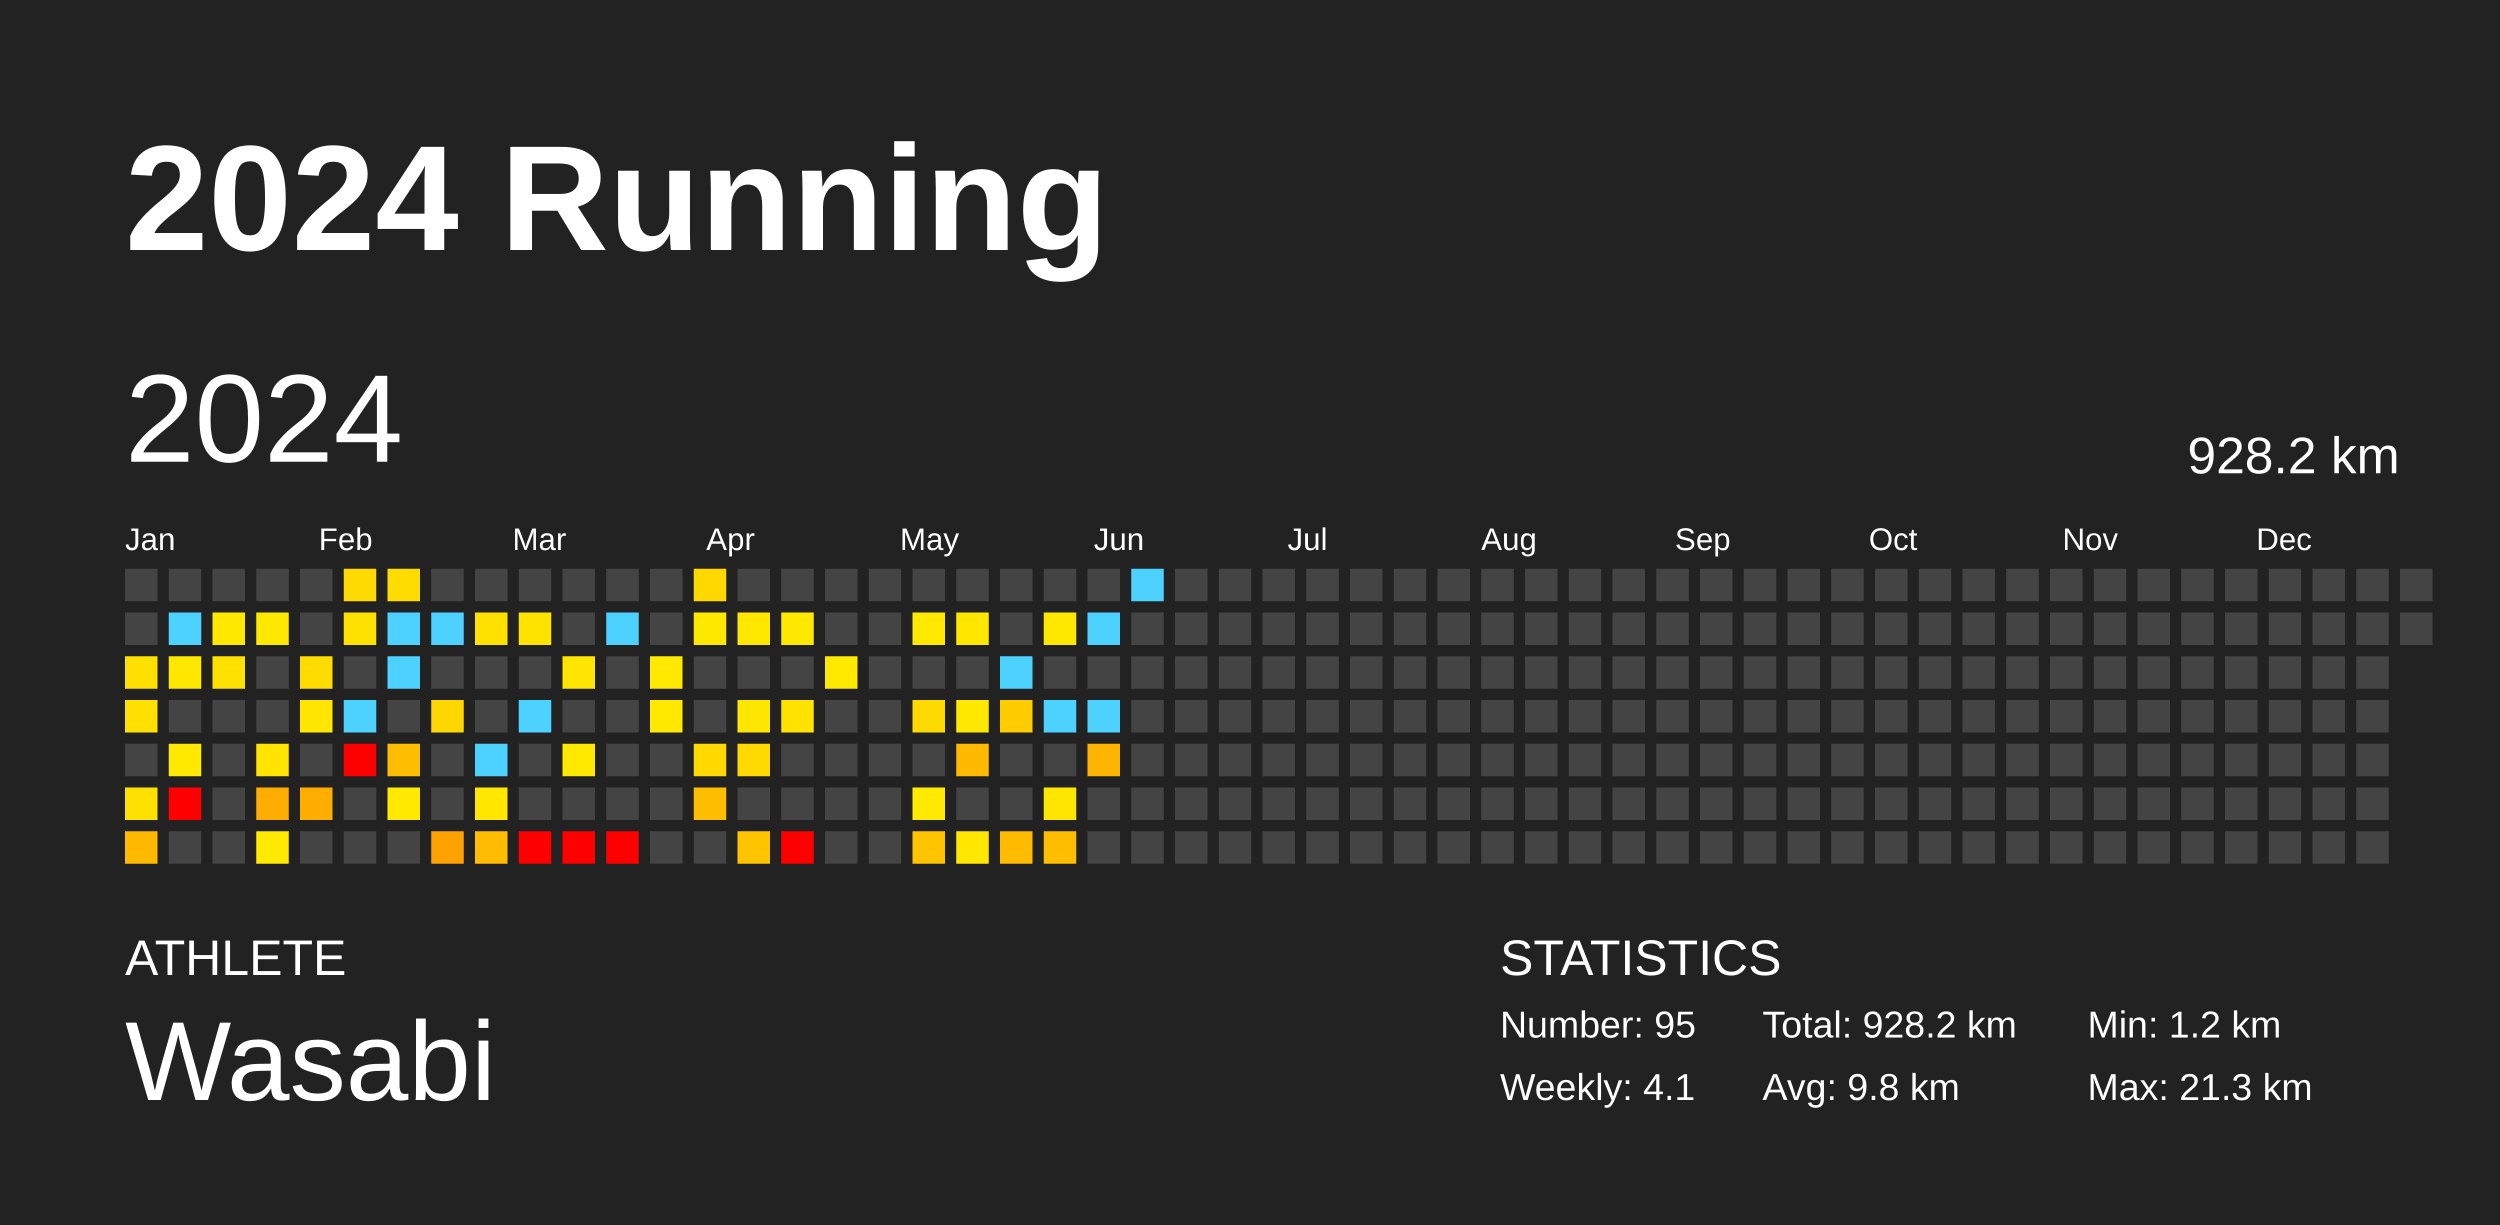
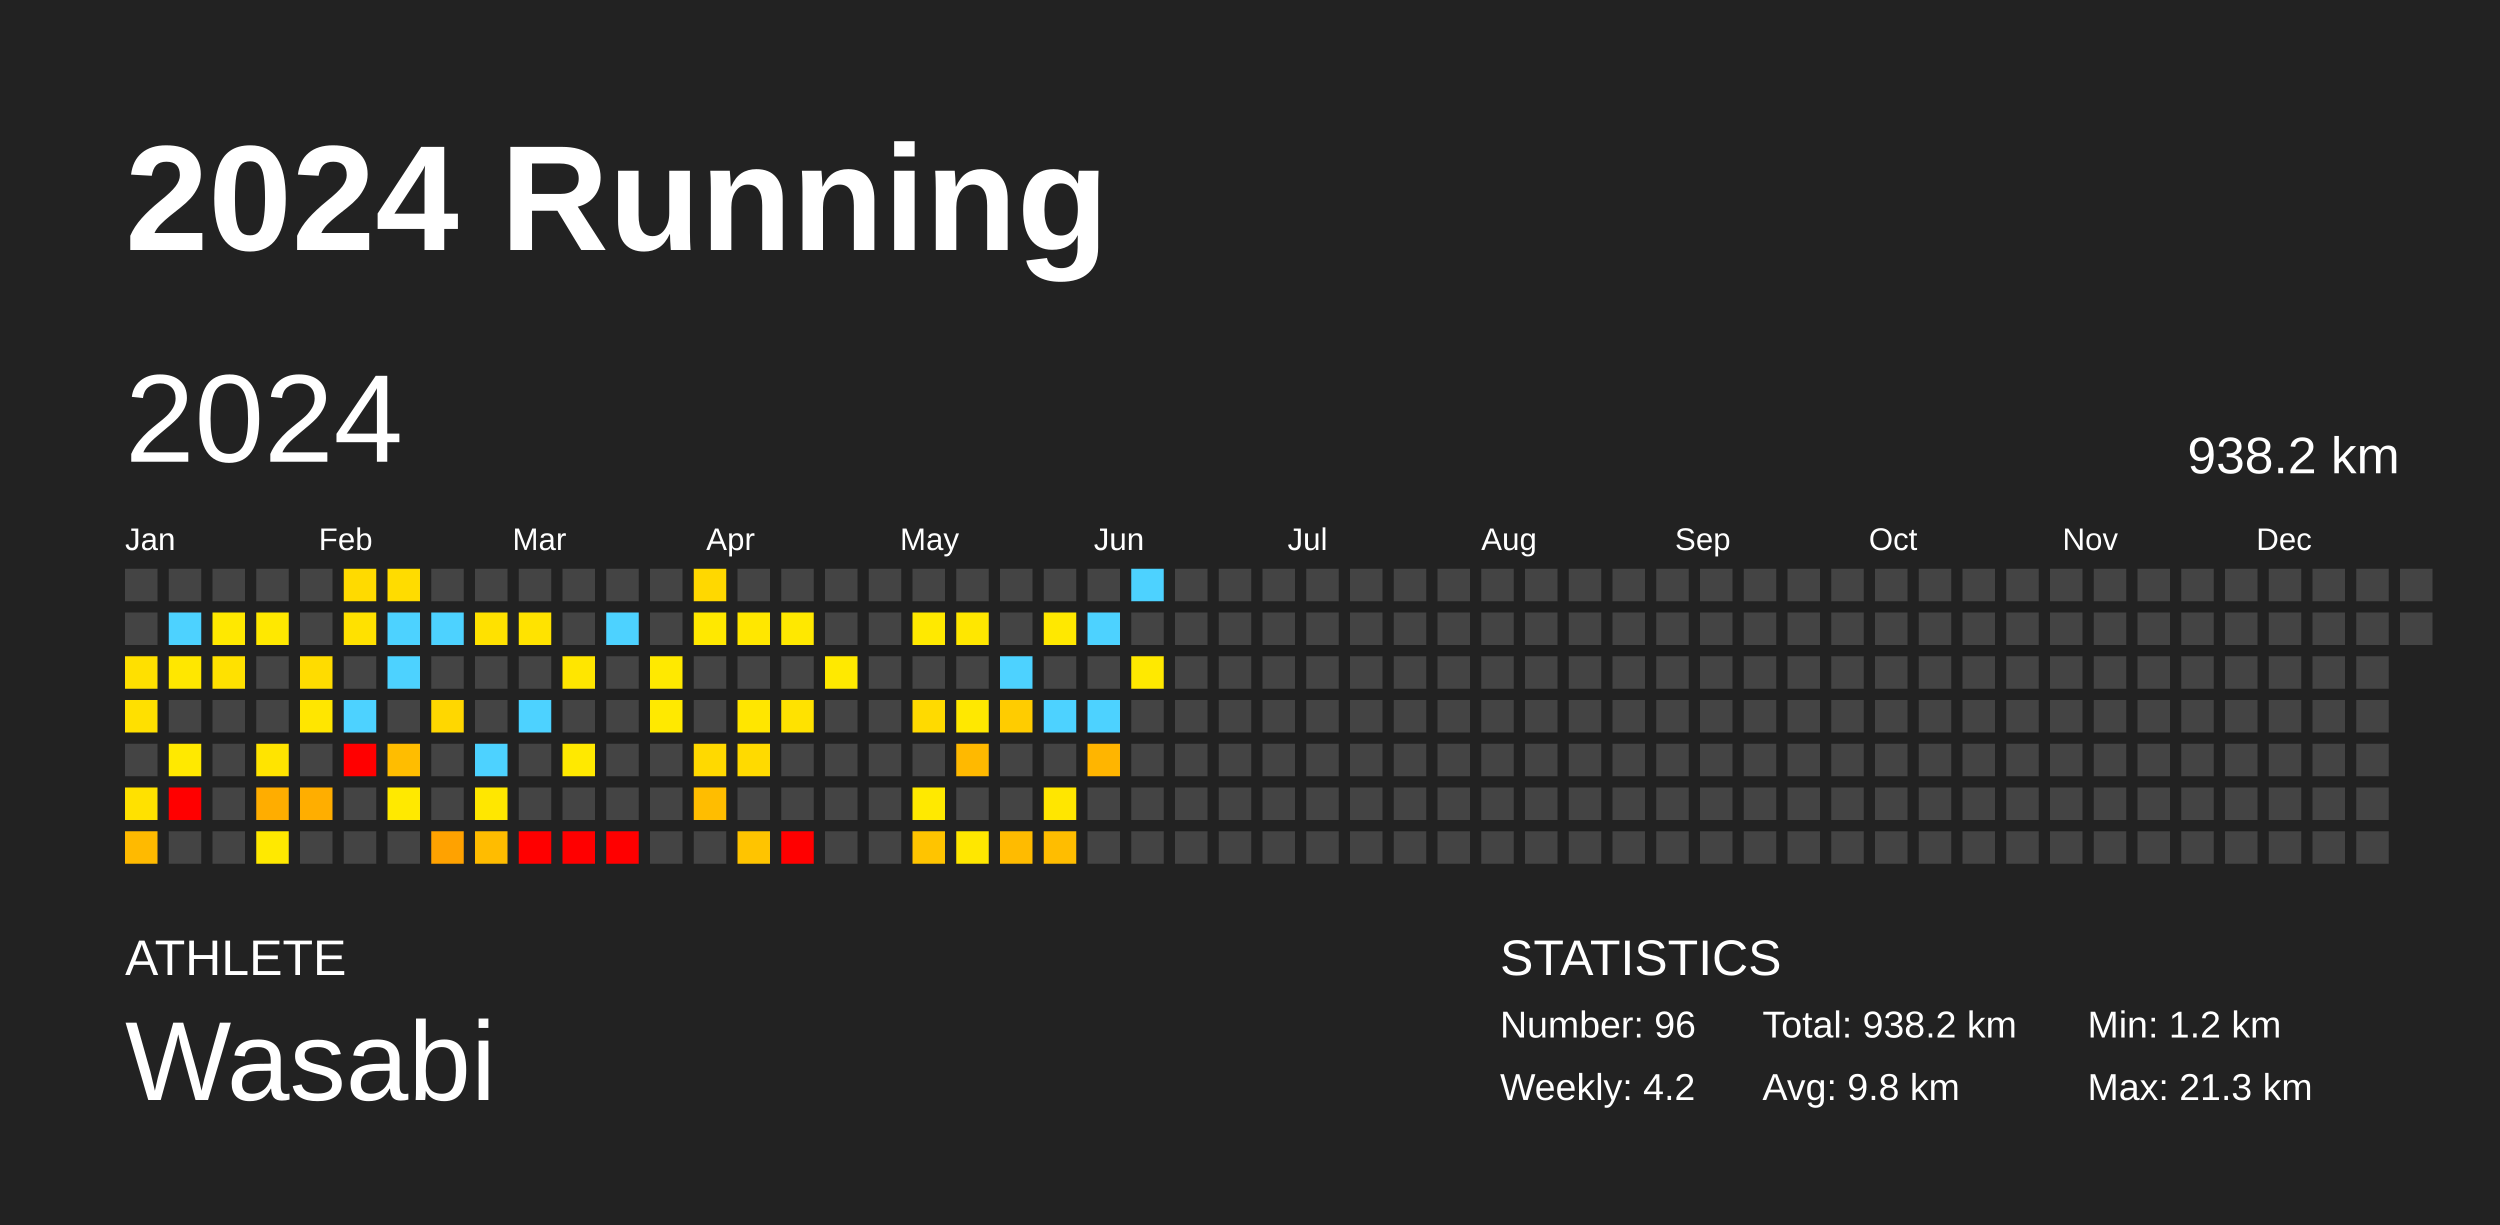
<svg xmlns="http://www.w3.org/2000/svg" baseProfile="full" height="98mm" version="1.1" viewBox="0,0,200,98" width="200mm">
  <defs />
  <rect fill="#222222" height="98" width="200" x="0" y="0" />
  <text fill="#FFFFFF" style="font-size:12px; font-family:Arial; font-weight:bold;" x="10" y="20">2024 Running</text>
  <text fill="#FFFFFF" style="font-size:4px; font-family:Arial" x="10" y="78">ATHLETE</text>
  <text fill="#FFFFFF" style="font-size:9px; font-family:Arial" x="10" y="88">Wasabi</text>
  <text fill="#FFFFFF" style="font-size:4px; font-family:Arial" x="120" y="78">STATISTICS</text>
-   <text fill="#FFFFFF" style="font-size:3px; font-family:Arial" x="120" y="83">Number: 95</text>
-   <text fill="#FFFFFF" style="font-size:3px; font-family:Arial" x="120" y="88">Weekly: 4.1</text>
-   <text fill="#FFFFFF" style="font-size:3px; font-family:Arial" x="141" y="83">Total: 928.2 km</text>
+   <text fill="#FFFFFF" style="font-size:3px; font-family:Arial" x="120" y="83">Number: 96</text>
+   <text fill="#FFFFFF" style="font-size:3px; font-family:Arial" x="120" y="88">Weekly: 4.2</text>
+   <text fill="#FFFFFF" style="font-size:3px; font-family:Arial" x="141" y="83">Total: 938.2 km</text>
  <text fill="#FFFFFF" style="font-size:3px; font-family:Arial" x="141" y="88">Avg: 9.8 km</text>
  <text fill="#FFFFFF" style="font-size:3px; font-family:Arial" x="167" y="83">Min: 1.2 km</text>
  <text fill="#FFFFFF" style="font-size:3px; font-family:Arial" x="167" y="88">Max: 21.3 km</text>
  <text dominant-baseline="hanging" fill="#FFFFFF" style="font-size:10.0px; font-family:Arial;" x="10" y="30">2024</text>
-   <text dominant-baseline="hanging" fill="#FFFFFF" style="font-size:4.125px; font-family:Arial;" x="175" y="35">928.2 km</text>
+   <text dominant-baseline="hanging" fill="#FFFFFF" style="font-size:4.125px; font-family:Arial;" x="175" y="35">938.2 km</text>
  <text fill="#FFFFFF" style="font-size:2.5px; font-family:Arial" x="10.0" y="44">Jan</text>
  <text fill="#FFFFFF" style="font-size:2.5px; font-family:Arial" x="25.5" y="44">Feb</text>
  <text fill="#FFFFFF" style="font-size:2.5px; font-family:Arial" x="41.0" y="44">Mar</text>
  <text fill="#FFFFFF" style="font-size:2.5px; font-family:Arial" x="56.5" y="44">Apr</text>
  <text fill="#FFFFFF" style="font-size:2.5px; font-family:Arial" x="72.0" y="44">May</text>
  <text fill="#FFFFFF" style="font-size:2.5px; font-family:Arial" x="87.5" y="44">Jun</text>
  <text fill="#FFFFFF" style="font-size:2.5px; font-family:Arial" x="103.0" y="44">Jul</text>
  <text fill="#FFFFFF" style="font-size:2.5px; font-family:Arial" x="118.5" y="44">Aug</text>
  <text fill="#FFFFFF" style="font-size:2.5px; font-family:Arial" x="134.0" y="44">Sep</text>
  <text fill="#FFFFFF" style="font-size:2.5px; font-family:Arial" x="149.5" y="44">Oct</text>
  <text fill="#FFFFFF" style="font-size:2.5px; font-family:Arial" x="165.0" y="44">Nov</text>
  <text fill="#FFFFFF" style="font-size:2.5px; font-family:Arial" x="180.5" y="44">Dec</text>
  <rect fill="#444444" height="2.6" width="2.6" x="10.0" y="45.5" />
  <rect fill="#444444" height="2.6" width="2.6" x="10.0" y="49.0" />
  <rect fill="#ffe000" height="2.6" width="2.6" x="10.0" y="52.5" />
  <rect fill="#ffe000" height="2.6" width="2.6" x="10.0" y="56.0" />
  <rect fill="#444444" height="2.6" width="2.6" x="10.0" y="59.5" />
  <rect fill="#ffe100" height="2.6" width="2.6" x="10.0" y="63.0" />
  <rect fill="#ffba00" height="2.6" width="2.6" x="10.0" y="66.5" />
  <rect fill="#444444" height="2.6" width="2.6" x="13.5" y="45.5" />
  <rect fill="#4dd2ff" height="2.6" width="2.6" x="13.5" y="49.0" />
  <rect fill="#ffe700" height="2.6" width="2.6" x="13.5" y="52.5" />
  <rect fill="#444444" height="2.6" width="2.6" x="13.5" y="56.0" />
  <rect fill="#ffe900" height="2.6" width="2.6" x="13.5" y="59.5" />
  <rect fill="red" height="2.6" width="2.6" x="13.5" y="63.0" />
  <rect fill="#444444" height="2.6" width="2.6" x="13.5" y="66.5" />
  <rect fill="#444444" height="2.6" width="2.6" x="17.0" y="45.5" />
  <rect fill="#ffe800" height="2.6" width="2.6" x="17.0" y="49.0" />
  <rect fill="#ffe100" height="2.6" width="2.6" x="17.0" y="52.5" />
  <rect fill="#444444" height="2.6" width="2.6" x="17.0" y="56.0" />
  <rect fill="#444444" height="2.6" width="2.6" x="17.0" y="59.5" />
  <rect fill="#444444" height="2.6" width="2.6" x="17.0" y="63.0" />
  <rect fill="#444444" height="2.6" width="2.6" x="17.0" y="66.5" />
  <rect fill="#444444" height="2.6" width="2.6" x="20.5" y="45.5" />
  <rect fill="#ffe800" height="2.6" width="2.6" x="20.5" y="49.0" />
  <rect fill="#444444" height="2.6" width="2.6" x="20.5" y="52.5" />
  <rect fill="#444444" height="2.6" width="2.6" x="20.5" y="56.0" />
  <rect fill="#ffe400" height="2.6" width="2.6" x="20.5" y="59.5" />
  <rect fill="#ffad00" height="2.6" width="2.6" x="20.5" y="63.0" />
  <rect fill="#ffe900" height="2.6" width="2.6" x="20.5" y="66.5" />
  <rect fill="#444444" height="2.6" width="2.6" x="24.0" y="45.5" />
  <rect fill="#444444" height="2.6" width="2.6" x="24.0" y="49.0" />
  <rect fill="#ffdc00" height="2.6" width="2.6" x="24.0" y="52.5" />
  <rect fill="#ffe600" height="2.6" width="2.6" x="24.0" y="56.0" />
  <rect fill="#444444" height="2.6" width="2.6" x="24.0" y="59.5" />
  <rect fill="#ffae00" height="2.6" width="2.6" x="24.0" y="63.0" />
  <rect fill="#444444" height="2.6" width="2.6" x="24.0" y="66.5" />
  <rect fill="#ffda00" height="2.6" width="2.6" x="27.5" y="45.5" />
  <rect fill="#ffe100" height="2.6" width="2.6" x="27.5" y="49.0" />
  <rect fill="#444444" height="2.6" width="2.6" x="27.5" y="52.5" />
  <rect fill="#4dd2ff" height="2.6" width="2.6" x="27.5" y="56.0" />
  <rect fill="red" height="2.6" width="2.6" x="27.5" y="59.5" />
  <rect fill="#444444" height="2.6" width="2.6" x="27.5" y="63.0" />
  <rect fill="#444444" height="2.6" width="2.6" x="27.5" y="66.5" />
  <rect fill="#ffdc00" height="2.6" width="2.6" x="31.0" y="45.5" />
  <rect fill="#4dd2ff" height="2.6" width="2.6" x="31.0" y="49.0" />
  <rect fill="#4dd2ff" height="2.6" width="2.6" x="31.0" y="52.5" />
  <rect fill="#444444" height="2.6" width="2.6" x="31.0" y="56.0" />
  <rect fill="#ffbd00" height="2.6" width="2.6" x="31.0" y="59.5" />
  <rect fill="#ffe900" height="2.6" width="2.6" x="31.0" y="63.0" />
  <rect fill="#444444" height="2.6" width="2.6" x="31.0" y="66.5" />
  <rect fill="#444444" height="2.6" width="2.6" x="34.5" y="45.5" />
  <rect fill="#4dd2ff" height="2.6" width="2.6" x="34.5" y="49.0" />
  <rect fill="#444444" height="2.6" width="2.6" x="34.5" y="52.5" />
  <rect fill="#ffd700" height="2.6" width="2.6" x="34.5" y="56.0" />
  <rect fill="#444444" height="2.6" width="2.6" x="34.5" y="59.5" />
  <rect fill="#444444" height="2.6" width="2.6" x="34.5" y="63.0" />
  <rect fill="#ffa200" height="2.6" width="2.6" x="34.5" y="66.5" />
  <rect fill="#444444" height="2.6" width="2.6" x="38.0" y="45.5" />
  <rect fill="#ffe100" height="2.6" width="2.6" x="38.0" y="49.0" />
  <rect fill="#444444" height="2.6" width="2.6" x="38.0" y="52.5" />
  <rect fill="#444444" height="2.6" width="2.6" x="38.0" y="56.0" />
  <rect fill="#4dd2ff" height="2.6" width="2.6" x="38.0" y="59.5" />
  <rect fill="#ffe700" height="2.6" width="2.6" x="38.0" y="63.0" />
  <rect fill="#ffbc00" height="2.6" width="2.6" x="38.0" y="66.5" />
  <rect fill="#444444" height="2.6" width="2.6" x="41.5" y="45.5" />
  <rect fill="#ffe300" height="2.6" width="2.6" x="41.5" y="49.0" />
  <rect fill="#444444" height="2.6" width="2.6" x="41.5" y="52.5" />
  <rect fill="#4dd2ff" height="2.6" width="2.6" x="41.5" y="56.0" />
  <rect fill="#444444" height="2.6" width="2.6" x="41.5" y="59.5" />
  <rect fill="#444444" height="2.6" width="2.6" x="41.5" y="63.0" />
  <rect fill="red" height="2.6" width="2.6" x="41.5" y="66.5" />
  <rect fill="#444444" height="2.6" width="2.6" x="45.0" y="45.5" />
  <rect fill="#444444" height="2.6" width="2.6" x="45.0" y="49.0" />
  <rect fill="#ffe600" height="2.6" width="2.6" x="45.0" y="52.5" />
  <rect fill="#444444" height="2.6" width="2.6" x="45.0" y="56.0" />
  <rect fill="#ffe900" height="2.6" width="2.6" x="45.0" y="59.5" />
  <rect fill="#444444" height="2.6" width="2.6" x="45.0" y="63.0" />
  <rect fill="red" height="2.6" width="2.6" x="45.0" y="66.5" />
  <rect fill="#444444" height="2.6" width="2.6" x="48.5" y="45.5" />
  <rect fill="#4dd2ff" height="2.6" width="2.6" x="48.5" y="49.0" />
  <rect fill="#444444" height="2.6" width="2.6" x="48.5" y="52.5" />
  <rect fill="#444444" height="2.6" width="2.6" x="48.5" y="56.0" />
  <rect fill="#444444" height="2.6" width="2.6" x="48.5" y="59.5" />
  <rect fill="#444444" height="2.6" width="2.6" x="48.5" y="63.0" />
  <rect fill="red" height="2.6" width="2.6" x="48.5" y="66.5" />
  <rect fill="#444444" height="2.6" width="2.6" x="52.0" y="45.5" />
  <rect fill="#444444" height="2.6" width="2.6" x="52.0" y="49.0" />
  <rect fill="#ffe900" height="2.6" width="2.6" x="52.0" y="52.5" />
  <rect fill="#ffe900" height="2.6" width="2.6" x="52.0" y="56.0" />
  <rect fill="#444444" height="2.6" width="2.6" x="52.0" y="59.5" />
  <rect fill="#444444" height="2.6" width="2.6" x="52.0" y="63.0" />
  <rect fill="#444444" height="2.6" width="2.6" x="52.0" y="66.5" />
  <rect fill="#ffd800" height="2.6" width="2.6" x="55.5" y="45.5" />
  <rect fill="#ffe800" height="2.6" width="2.6" x="55.5" y="49.0" />
  <rect fill="#444444" height="2.6" width="2.6" x="55.5" y="52.5" />
  <rect fill="#444444" height="2.6" width="2.6" x="55.5" y="56.0" />
  <rect fill="#ffd900" height="2.6" width="2.6" x="55.5" y="59.5" />
  <rect fill="#ffbd00" height="2.6" width="2.6" x="55.5" y="63.0" />
  <rect fill="#444444" height="2.6" width="2.6" x="55.5" y="66.5" />
  <rect fill="#444444" height="2.6" width="2.6" x="59.0" y="45.5" />
  <rect fill="#ffe700" height="2.6" width="2.6" x="59.0" y="49.0" />
  <rect fill="#444444" height="2.6" width="2.6" x="59.0" y="52.5" />
  <rect fill="#ffe600" height="2.6" width="2.6" x="59.0" y="56.0" />
  <rect fill="#ffda00" height="2.6" width="2.6" x="59.0" y="59.5" />
  <rect fill="#444444" height="2.6" width="2.6" x="59.0" y="63.0" />
  <rect fill="#ffc400" height="2.6" width="2.6" x="59.0" y="66.5" />
  <rect fill="#444444" height="2.6" width="2.6" x="62.5" y="45.5" />
  <rect fill="#ffe800" height="2.6" width="2.6" x="62.5" y="49.0" />
  <rect fill="#444444" height="2.6" width="2.6" x="62.5" y="52.5" />
  <rect fill="#ffe200" height="2.6" width="2.6" x="62.5" y="56.0" />
  <rect fill="#444444" height="2.6" width="2.6" x="62.5" y="59.5" />
  <rect fill="#444444" height="2.6" width="2.6" x="62.5" y="63.0" />
  <rect fill="red" height="2.6" width="2.6" x="62.5" y="66.5" />
  <rect fill="#444444" height="2.6" width="2.6" x="66.0" y="45.5" />
  <rect fill="#444444" height="2.6" width="2.6" x="66.0" y="49.0" />
  <rect fill="#ffe900" height="2.6" width="2.6" x="66.0" y="52.5" />
  <rect fill="#444444" height="2.6" width="2.6" x="66.0" y="56.0" />
  <rect fill="#444444" height="2.6" width="2.6" x="66.0" y="59.5" />
  <rect fill="#444444" height="2.6" width="2.6" x="66.0" y="63.0" />
  <rect fill="#444444" height="2.6" width="2.6" x="66.0" y="66.5" />
  <rect fill="#444444" height="2.6" width="2.6" x="69.5" y="45.5" />
  <rect fill="#444444" height="2.6" width="2.6" x="69.5" y="49.0" />
  <rect fill="#444444" height="2.6" width="2.6" x="69.5" y="52.5" />
  <rect fill="#444444" height="2.6" width="2.6" x="69.5" y="56.0" />
  <rect fill="#444444" height="2.6" width="2.6" x="69.5" y="59.5" />
  <rect fill="#444444" height="2.6" width="2.6" x="69.5" y="63.0" />
  <rect fill="#444444" height="2.6" width="2.6" x="69.5" y="66.5" />
  <rect fill="#444444" height="2.6" width="2.6" x="73.0" y="45.5" />
  <rect fill="#ffe900" height="2.6" width="2.6" x="73.0" y="49.0" />
  <rect fill="#444444" height="2.6" width="2.6" x="73.0" y="52.5" />
  <rect fill="#ffda00" height="2.6" width="2.6" x="73.0" y="56.0" />
  <rect fill="#444444" height="2.6" width="2.6" x="73.0" y="59.5" />
  <rect fill="#ffe900" height="2.6" width="2.6" x="73.0" y="63.0" />
  <rect fill="#ffc400" height="2.6" width="2.6" x="73.0" y="66.5" />
  <rect fill="#444444" height="2.6" width="2.6" x="76.5" y="45.5" />
  <rect fill="#ffe700" height="2.6" width="2.6" x="76.5" y="49.0" />
  <rect fill="#444444" height="2.6" width="2.6" x="76.5" y="52.5" />
  <rect fill="#ffe800" height="2.6" width="2.6" x="76.5" y="56.0" />
  <rect fill="#ffb900" height="2.6" width="2.6" x="76.5" y="59.5" />
  <rect fill="#444444" height="2.6" width="2.6" x="76.5" y="63.0" />
  <rect fill="#ffe700" height="2.6" width="2.6" x="76.5" y="66.5" />
  <rect fill="#444444" height="2.6" width="2.6" x="80.0" y="45.5" />
  <rect fill="#444444" height="2.6" width="2.6" x="80.0" y="49.0" />
  <rect fill="#4dd2ff" height="2.6" width="2.6" x="80.0" y="52.5" />
  <rect fill="#ffcc00" height="2.6" width="2.6" x="80.0" y="56.0" />
  <rect fill="#444444" height="2.6" width="2.6" x="80.0" y="59.5" />
  <rect fill="#444444" height="2.6" width="2.6" x="80.0" y="63.0" />
  <rect fill="#ffbb00" height="2.6" width="2.6" x="80.0" y="66.5" />
  <rect fill="#444444" height="2.6" width="2.6" x="83.5" y="45.5" />
  <rect fill="#ffe800" height="2.6" width="2.6" x="83.5" y="49.0" />
  <rect fill="#444444" height="2.6" width="2.6" x="83.5" y="52.5" />
  <rect fill="#4dd2ff" height="2.6" width="2.6" x="83.5" y="56.0" />
  <rect fill="#444444" height="2.6" width="2.6" x="83.5" y="59.5" />
  <rect fill="#ffe600" height="2.6" width="2.6" x="83.5" y="63.0" />
  <rect fill="#ffbd00" height="2.6" width="2.6" x="83.5" y="66.5" />
  <rect fill="#444444" height="2.6" width="2.6" x="87.0" y="45.5" />
  <rect fill="#4dd2ff" height="2.6" width="2.6" x="87.0" y="49.0" />
  <rect fill="#444444" height="2.6" width="2.6" x="87.0" y="52.5" />
  <rect fill="#4dd2ff" height="2.6" width="2.6" x="87.0" y="56.0" />
  <rect fill="#ffb500" height="2.6" width="2.6" x="87.0" y="59.5" />
  <rect fill="#444444" height="2.6" width="2.6" x="87.0" y="63.0" />
  <rect fill="#444444" height="2.6" width="2.6" x="87.0" y="66.5" />
  <rect fill="#4dd2ff" height="2.6" width="2.6" x="90.5" y="45.5" />
  <rect fill="#444444" height="2.6" width="2.6" x="90.5" y="49.0" />
-   <rect fill="#444444" height="2.6" width="2.6" x="90.5" y="52.5" />
+   <rect fill="#ffe900" height="2.6" width="2.6" x="90.5" y="52.5" />
  <rect fill="#444444" height="2.6" width="2.6" x="90.5" y="56.0" />
  <rect fill="#444444" height="2.6" width="2.6" x="90.5" y="59.5" />
  <rect fill="#444444" height="2.6" width="2.6" x="90.5" y="63.0" />
  <rect fill="#444444" height="2.6" width="2.6" x="90.5" y="66.5" />
  <rect fill="#444444" height="2.6" width="2.6" x="94.0" y="45.5" />
  <rect fill="#444444" height="2.6" width="2.6" x="94.0" y="49.0" />
  <rect fill="#444444" height="2.6" width="2.6" x="94.0" y="52.5" />
  <rect fill="#444444" height="2.6" width="2.6" x="94.0" y="56.0" />
  <rect fill="#444444" height="2.6" width="2.6" x="94.0" y="59.5" />
  <rect fill="#444444" height="2.6" width="2.6" x="94.0" y="63.0" />
  <rect fill="#444444" height="2.6" width="2.6" x="94.0" y="66.5" />
  <rect fill="#444444" height="2.6" width="2.6" x="97.5" y="45.5" />
  <rect fill="#444444" height="2.6" width="2.6" x="97.5" y="49.0" />
  <rect fill="#444444" height="2.6" width="2.6" x="97.5" y="52.5" />
  <rect fill="#444444" height="2.6" width="2.6" x="97.5" y="56.0" />
  <rect fill="#444444" height="2.6" width="2.6" x="97.5" y="59.5" />
  <rect fill="#444444" height="2.6" width="2.6" x="97.5" y="63.0" />
  <rect fill="#444444" height="2.6" width="2.6" x="97.5" y="66.5" />
  <rect fill="#444444" height="2.6" width="2.6" x="101.0" y="45.5" />
  <rect fill="#444444" height="2.6" width="2.6" x="101.0" y="49.0" />
  <rect fill="#444444" height="2.6" width="2.6" x="101.0" y="52.5" />
  <rect fill="#444444" height="2.6" width="2.6" x="101.0" y="56.0" />
  <rect fill="#444444" height="2.6" width="2.6" x="101.0" y="59.5" />
  <rect fill="#444444" height="2.6" width="2.6" x="101.0" y="63.0" />
  <rect fill="#444444" height="2.6" width="2.6" x="101.0" y="66.5" />
  <rect fill="#444444" height="2.6" width="2.6" x="104.5" y="45.5" />
  <rect fill="#444444" height="2.6" width="2.6" x="104.5" y="49.0" />
  <rect fill="#444444" height="2.6" width="2.6" x="104.5" y="52.5" />
  <rect fill="#444444" height="2.6" width="2.6" x="104.5" y="56.0" />
  <rect fill="#444444" height="2.6" width="2.6" x="104.5" y="59.5" />
  <rect fill="#444444" height="2.6" width="2.6" x="104.5" y="63.0" />
  <rect fill="#444444" height="2.6" width="2.6" x="104.5" y="66.5" />
  <rect fill="#444444" height="2.6" width="2.6" x="108.0" y="45.5" />
  <rect fill="#444444" height="2.6" width="2.6" x="108.0" y="49.0" />
  <rect fill="#444444" height="2.6" width="2.6" x="108.0" y="52.5" />
  <rect fill="#444444" height="2.6" width="2.6" x="108.0" y="56.0" />
  <rect fill="#444444" height="2.6" width="2.6" x="108.0" y="59.5" />
  <rect fill="#444444" height="2.6" width="2.6" x="108.0" y="63.0" />
  <rect fill="#444444" height="2.6" width="2.6" x="108.0" y="66.5" />
  <rect fill="#444444" height="2.6" width="2.6" x="111.5" y="45.5" />
  <rect fill="#444444" height="2.6" width="2.6" x="111.5" y="49.0" />
  <rect fill="#444444" height="2.6" width="2.6" x="111.5" y="52.5" />
  <rect fill="#444444" height="2.6" width="2.6" x="111.5" y="56.0" />
  <rect fill="#444444" height="2.6" width="2.6" x="111.5" y="59.5" />
  <rect fill="#444444" height="2.6" width="2.6" x="111.5" y="63.0" />
  <rect fill="#444444" height="2.6" width="2.6" x="111.5" y="66.5" />
  <rect fill="#444444" height="2.6" width="2.6" x="115.0" y="45.5" />
  <rect fill="#444444" height="2.6" width="2.6" x="115.0" y="49.0" />
  <rect fill="#444444" height="2.6" width="2.6" x="115.0" y="52.5" />
  <rect fill="#444444" height="2.6" width="2.6" x="115.0" y="56.0" />
  <rect fill="#444444" height="2.6" width="2.6" x="115.0" y="59.5" />
  <rect fill="#444444" height="2.6" width="2.6" x="115.0" y="63.0" />
  <rect fill="#444444" height="2.6" width="2.6" x="115.0" y="66.5" />
  <rect fill="#444444" height="2.6" width="2.6" x="118.5" y="45.5" />
  <rect fill="#444444" height="2.6" width="2.6" x="118.5" y="49.0" />
  <rect fill="#444444" height="2.6" width="2.6" x="118.5" y="52.5" />
  <rect fill="#444444" height="2.6" width="2.6" x="118.5" y="56.0" />
  <rect fill="#444444" height="2.6" width="2.6" x="118.5" y="59.5" />
  <rect fill="#444444" height="2.6" width="2.6" x="118.5" y="63.0" />
  <rect fill="#444444" height="2.6" width="2.6" x="118.5" y="66.5" />
  <rect fill="#444444" height="2.6" width="2.6" x="122.0" y="45.5" />
  <rect fill="#444444" height="2.6" width="2.6" x="122.0" y="49.0" />
  <rect fill="#444444" height="2.6" width="2.6" x="122.0" y="52.5" />
  <rect fill="#444444" height="2.6" width="2.6" x="122.0" y="56.0" />
  <rect fill="#444444" height="2.6" width="2.6" x="122.0" y="59.5" />
  <rect fill="#444444" height="2.6" width="2.6" x="122.0" y="63.0" />
  <rect fill="#444444" height="2.6" width="2.6" x="122.0" y="66.5" />
  <rect fill="#444444" height="2.6" width="2.6" x="125.5" y="45.5" />
  <rect fill="#444444" height="2.6" width="2.6" x="125.5" y="49.0" />
  <rect fill="#444444" height="2.6" width="2.6" x="125.5" y="52.5" />
  <rect fill="#444444" height="2.6" width="2.6" x="125.5" y="56.0" />
  <rect fill="#444444" height="2.6" width="2.6" x="125.5" y="59.5" />
  <rect fill="#444444" height="2.6" width="2.6" x="125.5" y="63.0" />
  <rect fill="#444444" height="2.6" width="2.6" x="125.5" y="66.5" />
  <rect fill="#444444" height="2.6" width="2.6" x="129.0" y="45.5" />
  <rect fill="#444444" height="2.6" width="2.6" x="129.0" y="49.0" />
  <rect fill="#444444" height="2.6" width="2.6" x="129.0" y="52.5" />
  <rect fill="#444444" height="2.6" width="2.6" x="129.0" y="56.0" />
  <rect fill="#444444" height="2.6" width="2.6" x="129.0" y="59.5" />
  <rect fill="#444444" height="2.6" width="2.6" x="129.0" y="63.0" />
  <rect fill="#444444" height="2.6" width="2.6" x="129.0" y="66.5" />
  <rect fill="#444444" height="2.6" width="2.6" x="132.5" y="45.5" />
  <rect fill="#444444" height="2.6" width="2.6" x="132.5" y="49.0" />
  <rect fill="#444444" height="2.6" width="2.6" x="132.5" y="52.5" />
  <rect fill="#444444" height="2.6" width="2.6" x="132.5" y="56.0" />
  <rect fill="#444444" height="2.6" width="2.6" x="132.5" y="59.5" />
  <rect fill="#444444" height="2.6" width="2.6" x="132.5" y="63.0" />
  <rect fill="#444444" height="2.6" width="2.6" x="132.5" y="66.5" />
  <rect fill="#444444" height="2.6" width="2.6" x="136.0" y="45.5" />
  <rect fill="#444444" height="2.6" width="2.6" x="136.0" y="49.0" />
  <rect fill="#444444" height="2.6" width="2.6" x="136.0" y="52.5" />
  <rect fill="#444444" height="2.6" width="2.6" x="136.0" y="56.0" />
  <rect fill="#444444" height="2.6" width="2.6" x="136.0" y="59.5" />
  <rect fill="#444444" height="2.6" width="2.6" x="136.0" y="63.0" />
  <rect fill="#444444" height="2.6" width="2.6" x="136.0" y="66.5" />
  <rect fill="#444444" height="2.6" width="2.6" x="139.5" y="45.5" />
  <rect fill="#444444" height="2.6" width="2.6" x="139.5" y="49.0" />
  <rect fill="#444444" height="2.6" width="2.6" x="139.5" y="52.5" />
  <rect fill="#444444" height="2.6" width="2.6" x="139.5" y="56.0" />
  <rect fill="#444444" height="2.6" width="2.6" x="139.5" y="59.5" />
  <rect fill="#444444" height="2.6" width="2.6" x="139.5" y="63.0" />
  <rect fill="#444444" height="2.6" width="2.6" x="139.5" y="66.5" />
  <rect fill="#444444" height="2.6" width="2.6" x="143.0" y="45.5" />
  <rect fill="#444444" height="2.6" width="2.6" x="143.0" y="49.0" />
  <rect fill="#444444" height="2.6" width="2.6" x="143.0" y="52.5" />
  <rect fill="#444444" height="2.6" width="2.6" x="143.0" y="56.0" />
  <rect fill="#444444" height="2.6" width="2.6" x="143.0" y="59.5" />
  <rect fill="#444444" height="2.6" width="2.6" x="143.0" y="63.0" />
  <rect fill="#444444" height="2.6" width="2.6" x="143.0" y="66.5" />
  <rect fill="#444444" height="2.6" width="2.6" x="146.5" y="45.5" />
  <rect fill="#444444" height="2.6" width="2.6" x="146.5" y="49.0" />
  <rect fill="#444444" height="2.6" width="2.6" x="146.5" y="52.5" />
  <rect fill="#444444" height="2.6" width="2.6" x="146.5" y="56.0" />
  <rect fill="#444444" height="2.6" width="2.6" x="146.5" y="59.5" />
  <rect fill="#444444" height="2.6" width="2.6" x="146.5" y="63.0" />
  <rect fill="#444444" height="2.6" width="2.6" x="146.5" y="66.5" />
  <rect fill="#444444" height="2.6" width="2.6" x="150.0" y="45.5" />
  <rect fill="#444444" height="2.6" width="2.6" x="150.0" y="49.0" />
  <rect fill="#444444" height="2.6" width="2.6" x="150.0" y="52.5" />
  <rect fill="#444444" height="2.6" width="2.6" x="150.0" y="56.0" />
  <rect fill="#444444" height="2.6" width="2.6" x="150.0" y="59.5" />
  <rect fill="#444444" height="2.6" width="2.6" x="150.0" y="63.0" />
  <rect fill="#444444" height="2.6" width="2.6" x="150.0" y="66.5" />
  <rect fill="#444444" height="2.6" width="2.6" x="153.5" y="45.5" />
  <rect fill="#444444" height="2.6" width="2.6" x="153.5" y="49.0" />
  <rect fill="#444444" height="2.6" width="2.6" x="153.5" y="52.5" />
  <rect fill="#444444" height="2.6" width="2.6" x="153.5" y="56.0" />
  <rect fill="#444444" height="2.6" width="2.6" x="153.5" y="59.5" />
  <rect fill="#444444" height="2.6" width="2.6" x="153.5" y="63.0" />
  <rect fill="#444444" height="2.6" width="2.6" x="153.5" y="66.5" />
  <rect fill="#444444" height="2.6" width="2.6" x="157.0" y="45.5" />
  <rect fill="#444444" height="2.6" width="2.6" x="157.0" y="49.0" />
  <rect fill="#444444" height="2.6" width="2.6" x="157.0" y="52.5" />
  <rect fill="#444444" height="2.6" width="2.6" x="157.0" y="56.0" />
  <rect fill="#444444" height="2.6" width="2.6" x="157.0" y="59.5" />
  <rect fill="#444444" height="2.6" width="2.6" x="157.0" y="63.0" />
  <rect fill="#444444" height="2.6" width="2.6" x="157.0" y="66.5" />
  <rect fill="#444444" height="2.6" width="2.6" x="160.5" y="45.5" />
  <rect fill="#444444" height="2.6" width="2.6" x="160.5" y="49.0" />
  <rect fill="#444444" height="2.6" width="2.6" x="160.5" y="52.5" />
  <rect fill="#444444" height="2.6" width="2.6" x="160.5" y="56.0" />
  <rect fill="#444444" height="2.6" width="2.6" x="160.5" y="59.5" />
  <rect fill="#444444" height="2.6" width="2.6" x="160.5" y="63.0" />
  <rect fill="#444444" height="2.6" width="2.6" x="160.5" y="66.5" />
  <rect fill="#444444" height="2.6" width="2.6" x="164.0" y="45.5" />
  <rect fill="#444444" height="2.6" width="2.6" x="164.0" y="49.0" />
  <rect fill="#444444" height="2.6" width="2.6" x="164.0" y="52.5" />
  <rect fill="#444444" height="2.6" width="2.6" x="164.0" y="56.0" />
  <rect fill="#444444" height="2.6" width="2.6" x="164.0" y="59.5" />
  <rect fill="#444444" height="2.6" width="2.6" x="164.0" y="63.0" />
  <rect fill="#444444" height="2.6" width="2.6" x="164.0" y="66.5" />
  <rect fill="#444444" height="2.6" width="2.6" x="167.5" y="45.5" />
  <rect fill="#444444" height="2.6" width="2.6" x="167.5" y="49.0" />
  <rect fill="#444444" height="2.6" width="2.6" x="167.5" y="52.5" />
  <rect fill="#444444" height="2.6" width="2.6" x="167.5" y="56.0" />
  <rect fill="#444444" height="2.6" width="2.6" x="167.5" y="59.5" />
  <rect fill="#444444" height="2.6" width="2.6" x="167.5" y="63.0" />
  <rect fill="#444444" height="2.6" width="2.6" x="167.5" y="66.5" />
  <rect fill="#444444" height="2.6" width="2.6" x="171.0" y="45.5" />
  <rect fill="#444444" height="2.6" width="2.6" x="171.0" y="49.0" />
  <rect fill="#444444" height="2.6" width="2.6" x="171.0" y="52.5" />
  <rect fill="#444444" height="2.6" width="2.6" x="171.0" y="56.0" />
  <rect fill="#444444" height="2.6" width="2.6" x="171.0" y="59.5" />
  <rect fill="#444444" height="2.6" width="2.6" x="171.0" y="63.0" />
  <rect fill="#444444" height="2.6" width="2.6" x="171.0" y="66.5" />
  <rect fill="#444444" height="2.6" width="2.6" x="174.5" y="45.5" />
  <rect fill="#444444" height="2.6" width="2.6" x="174.5" y="49.0" />
  <rect fill="#444444" height="2.6" width="2.6" x="174.5" y="52.5" />
  <rect fill="#444444" height="2.6" width="2.6" x="174.5" y="56.0" />
  <rect fill="#444444" height="2.6" width="2.6" x="174.5" y="59.5" />
  <rect fill="#444444" height="2.6" width="2.6" x="174.5" y="63.0" />
  <rect fill="#444444" height="2.6" width="2.6" x="174.5" y="66.5" />
  <rect fill="#444444" height="2.6" width="2.6" x="178.0" y="45.5" />
  <rect fill="#444444" height="2.6" width="2.6" x="178.0" y="49.0" />
  <rect fill="#444444" height="2.6" width="2.6" x="178.0" y="52.5" />
  <rect fill="#444444" height="2.6" width="2.6" x="178.0" y="56.0" />
  <rect fill="#444444" height="2.6" width="2.6" x="178.0" y="59.5" />
  <rect fill="#444444" height="2.6" width="2.6" x="178.0" y="63.0" />
  <rect fill="#444444" height="2.6" width="2.6" x="178.0" y="66.5" />
  <rect fill="#444444" height="2.6" width="2.6" x="181.5" y="45.5" />
  <rect fill="#444444" height="2.6" width="2.6" x="181.5" y="49.0" />
  <rect fill="#444444" height="2.6" width="2.6" x="181.5" y="52.5" />
  <rect fill="#444444" height="2.6" width="2.6" x="181.5" y="56.0" />
  <rect fill="#444444" height="2.6" width="2.6" x="181.5" y="59.5" />
  <rect fill="#444444" height="2.6" width="2.6" x="181.5" y="63.0" />
  <rect fill="#444444" height="2.6" width="2.6" x="181.5" y="66.5" />
  <rect fill="#444444" height="2.6" width="2.6" x="185.0" y="45.5" />
  <rect fill="#444444" height="2.6" width="2.6" x="185.0" y="49.0" />
  <rect fill="#444444" height="2.6" width="2.6" x="185.0" y="52.5" />
  <rect fill="#444444" height="2.6" width="2.6" x="185.0" y="56.0" />
  <rect fill="#444444" height="2.6" width="2.6" x="185.0" y="59.5" />
  <rect fill="#444444" height="2.6" width="2.6" x="185.0" y="63.0" />
  <rect fill="#444444" height="2.6" width="2.6" x="185.0" y="66.5" />
  <rect fill="#444444" height="2.6" width="2.6" x="188.5" y="45.5" />
  <rect fill="#444444" height="2.6" width="2.6" x="188.5" y="49.0" />
  <rect fill="#444444" height="2.6" width="2.6" x="188.5" y="52.5" />
  <rect fill="#444444" height="2.6" width="2.6" x="188.5" y="56.0" />
  <rect fill="#444444" height="2.6" width="2.6" x="188.5" y="59.5" />
  <rect fill="#444444" height="2.6" width="2.6" x="188.5" y="63.0" />
  <rect fill="#444444" height="2.6" width="2.6" x="188.5" y="66.5" />
  <rect fill="#444444" height="2.6" width="2.6" x="192.0" y="45.5" />
  <rect fill="#444444" height="2.6" width="2.6" x="192.0" y="49.0" />
</svg>
